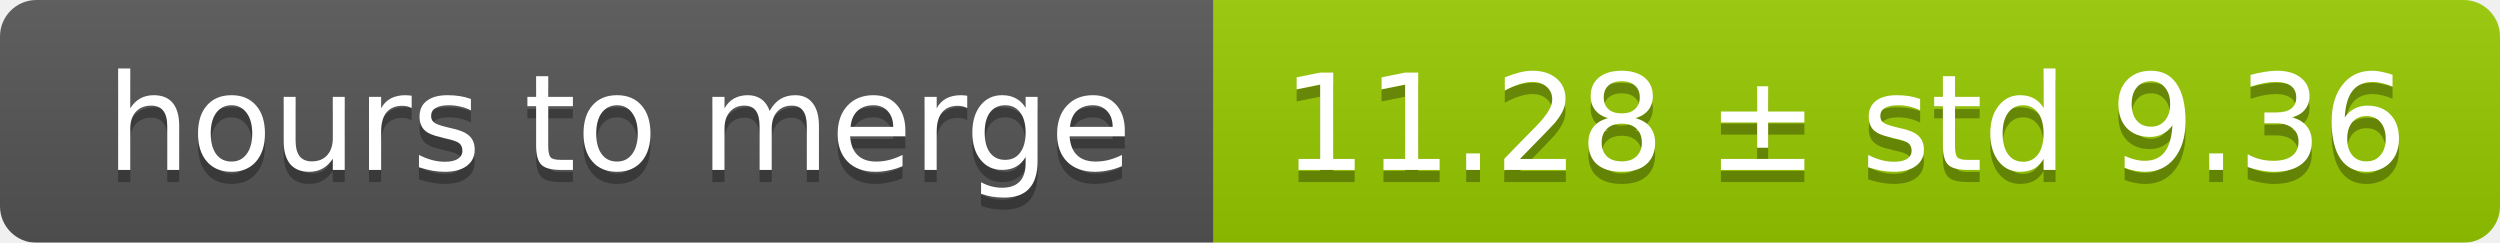
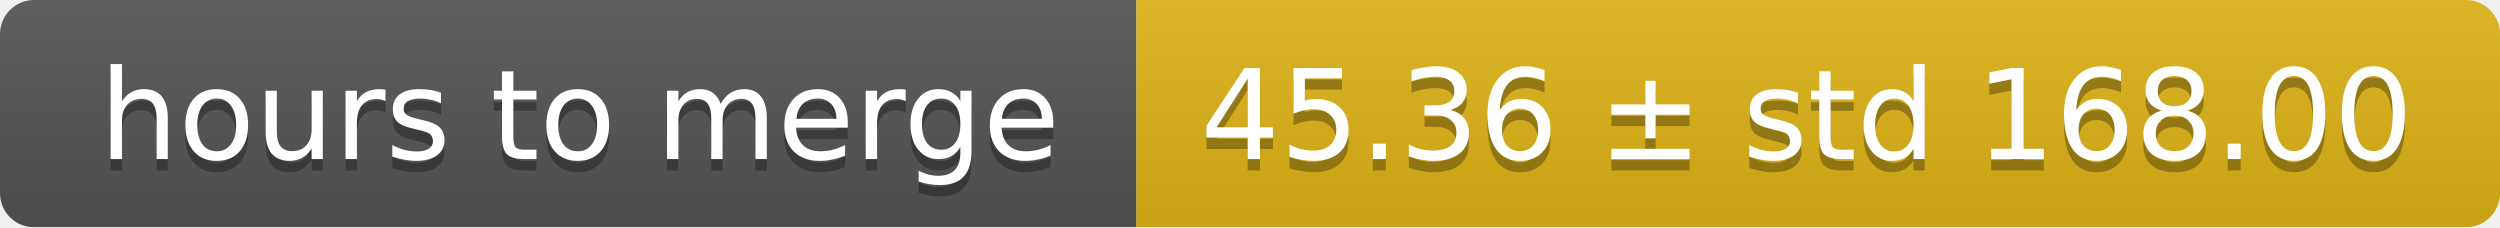
- <svg xmlns="http://www.w3.org/2000/svg" width="206" height="20">
+ <svg xmlns="http://www.w3.org/2000/svg" width="220" height="20">
  <linearGradient id="smooth" x2="0" y2="100%">
    <stop offset="0" stop-color="#bbb" stop-opacity=".1" />
    <stop offset="1" stop-opacity=".1" />
  </linearGradient>
  <mask id="round">
-     <rect width="206" height="20" rx="3" fill="#fff" />
+     <rect width="220" height="20" rx="3" fill="#fff" />
  </mask>
  <g mask="url(#round)">
    <rect width="100" height="20" fill="#555" />
-     <rect x="100" width="106" height="20" fill="#97ca00" />
-     <rect width="206" height="20" fill="url(#smooth)" />
+     <rect x="100" width="120" height="20" fill="#dfb317" />
+     <rect width="220" height="20" fill="url(#smooth)" />
  </g>
  <g fill="#fff" text-anchor="middle" font-family="DejaVu Sans,Verdana,Geneva,sans-serif" font-size="11">
    <text x="51" y="15" fill="#010101" fill-opacity=".3">hours to merge</text>
    <text x="51" y="14">hours to merge</text>
-     <text x="152" y="15" fill="#010101" fill-opacity=".3">11.28 ± std 9.36</text>
-     <text x="152" y="14">11.28 ± std 9.36</text>
+     <text x="159" y="15" fill="#010101" fill-opacity=".3">45.36 ± std 168.00</text>
+     <text x="159" y="14">45.36 ± std 168.00</text>
  </g>
</svg>
